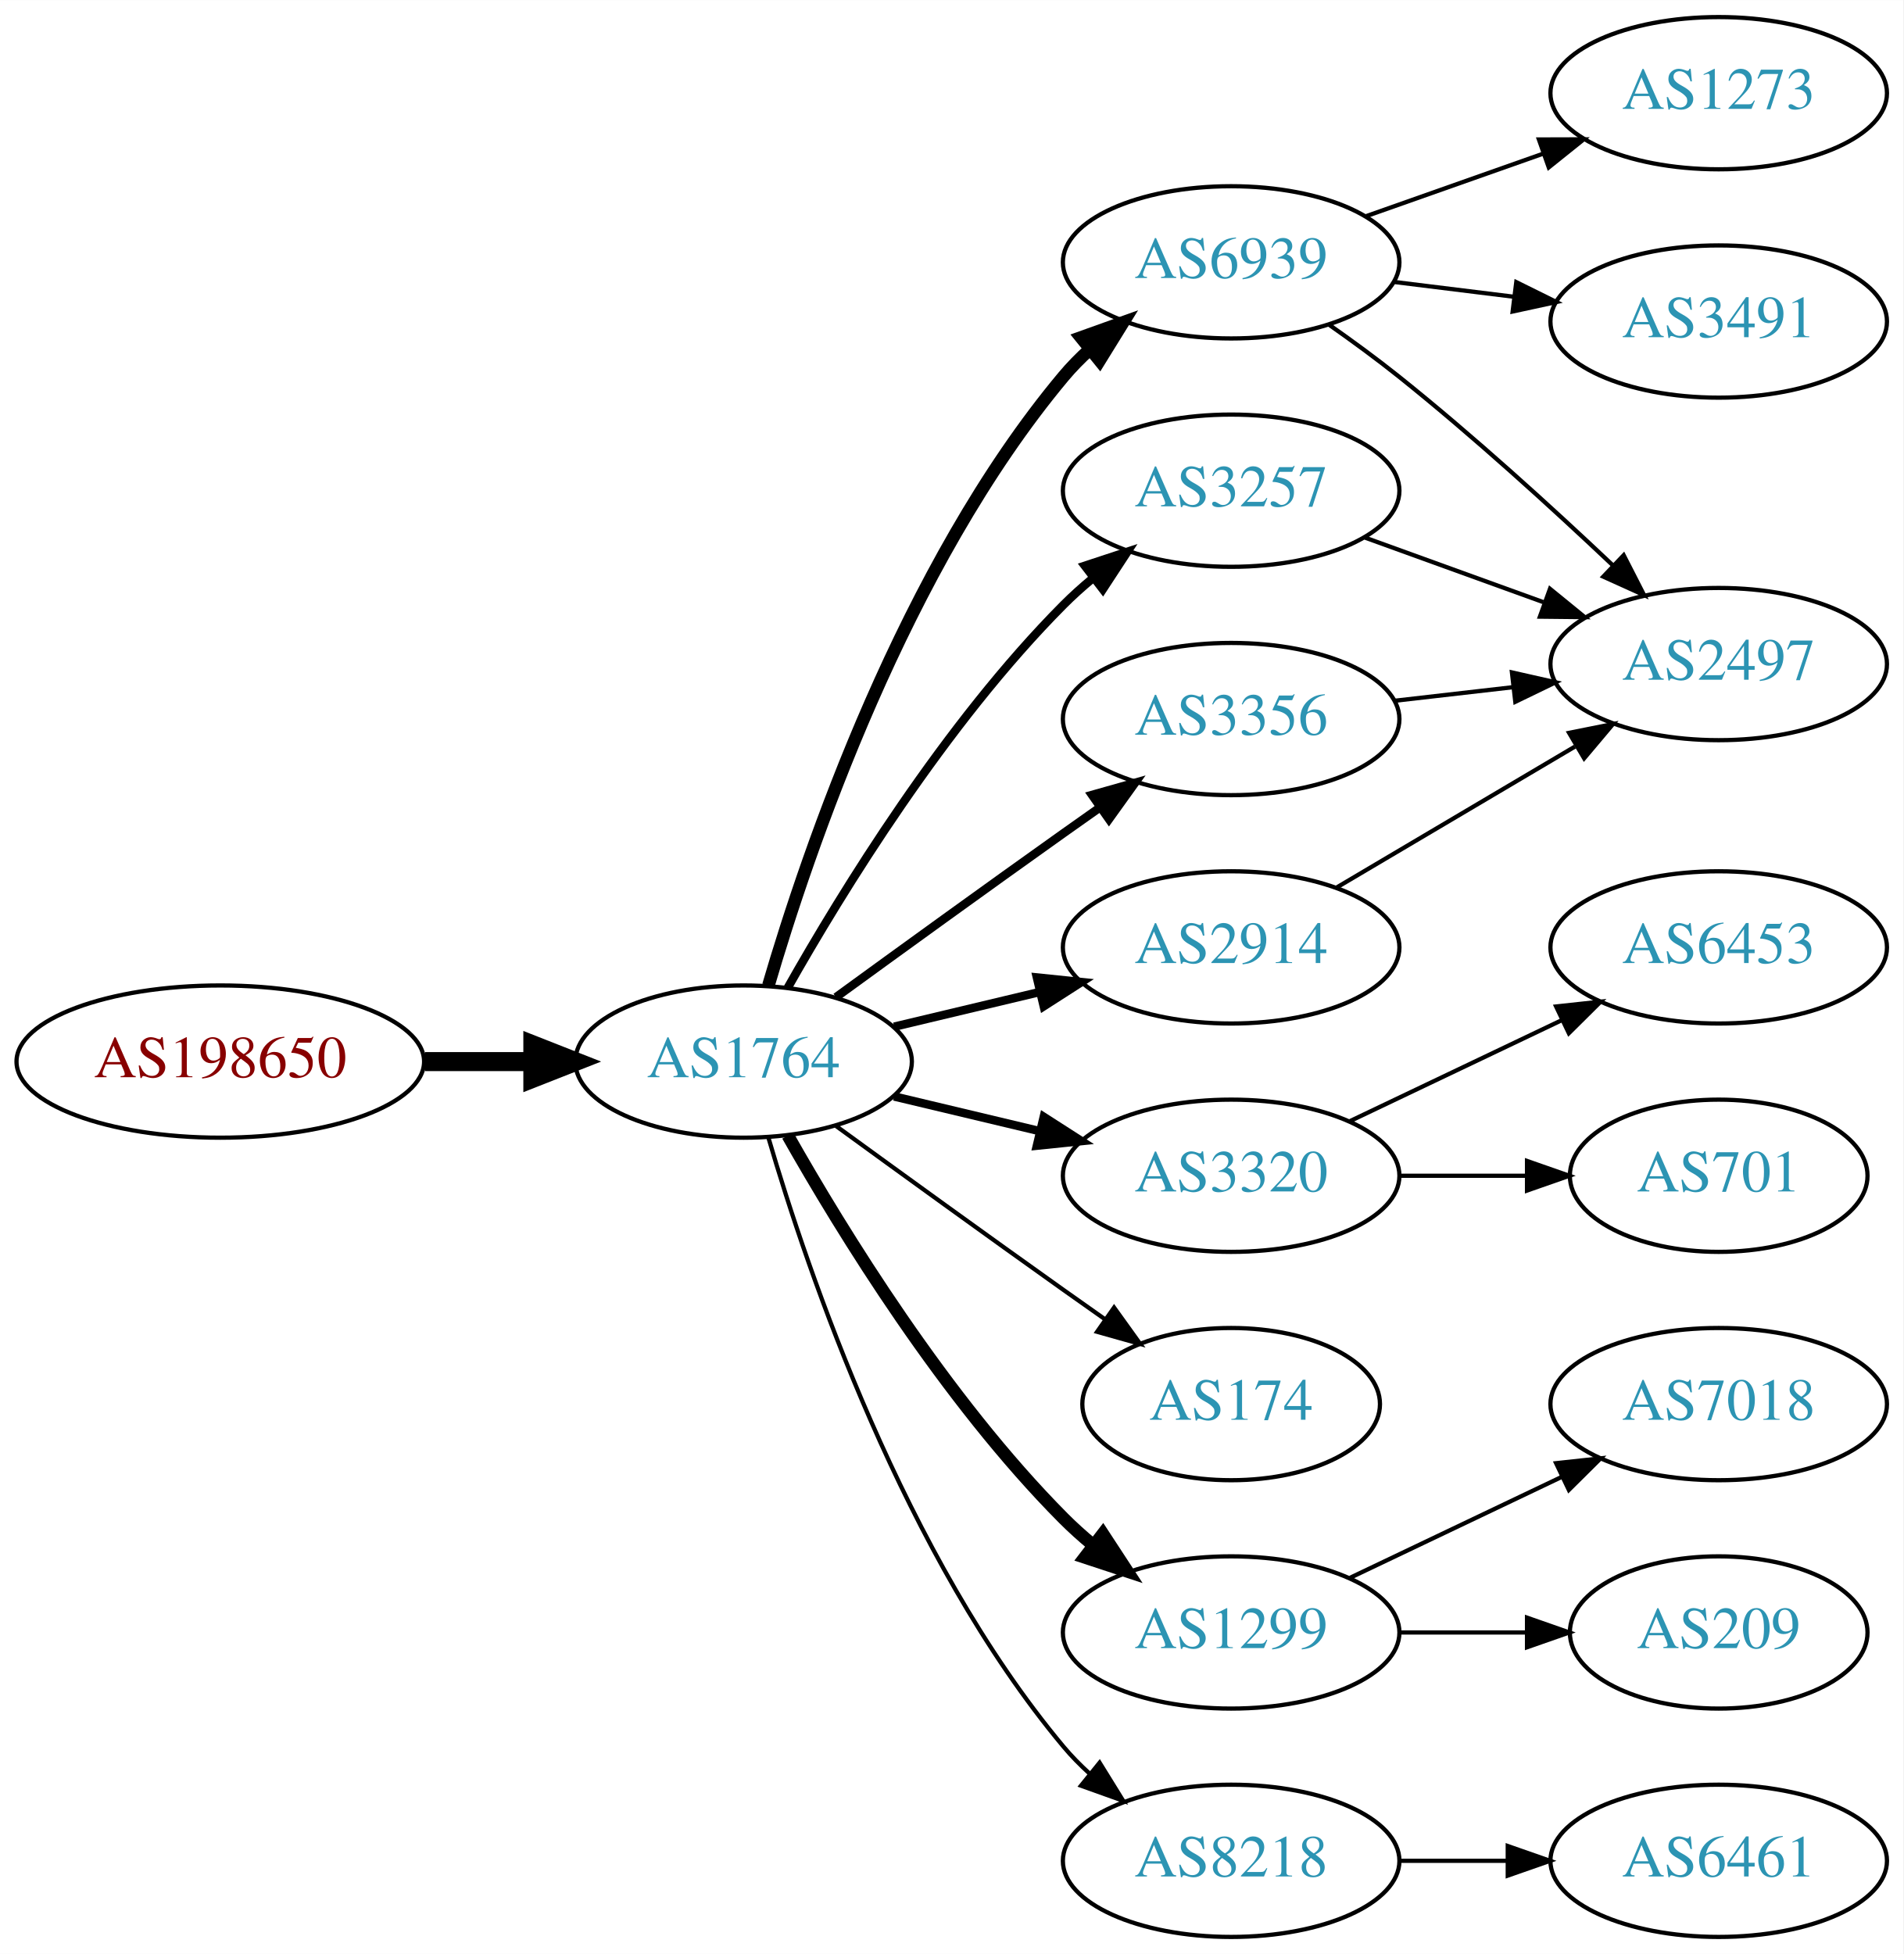
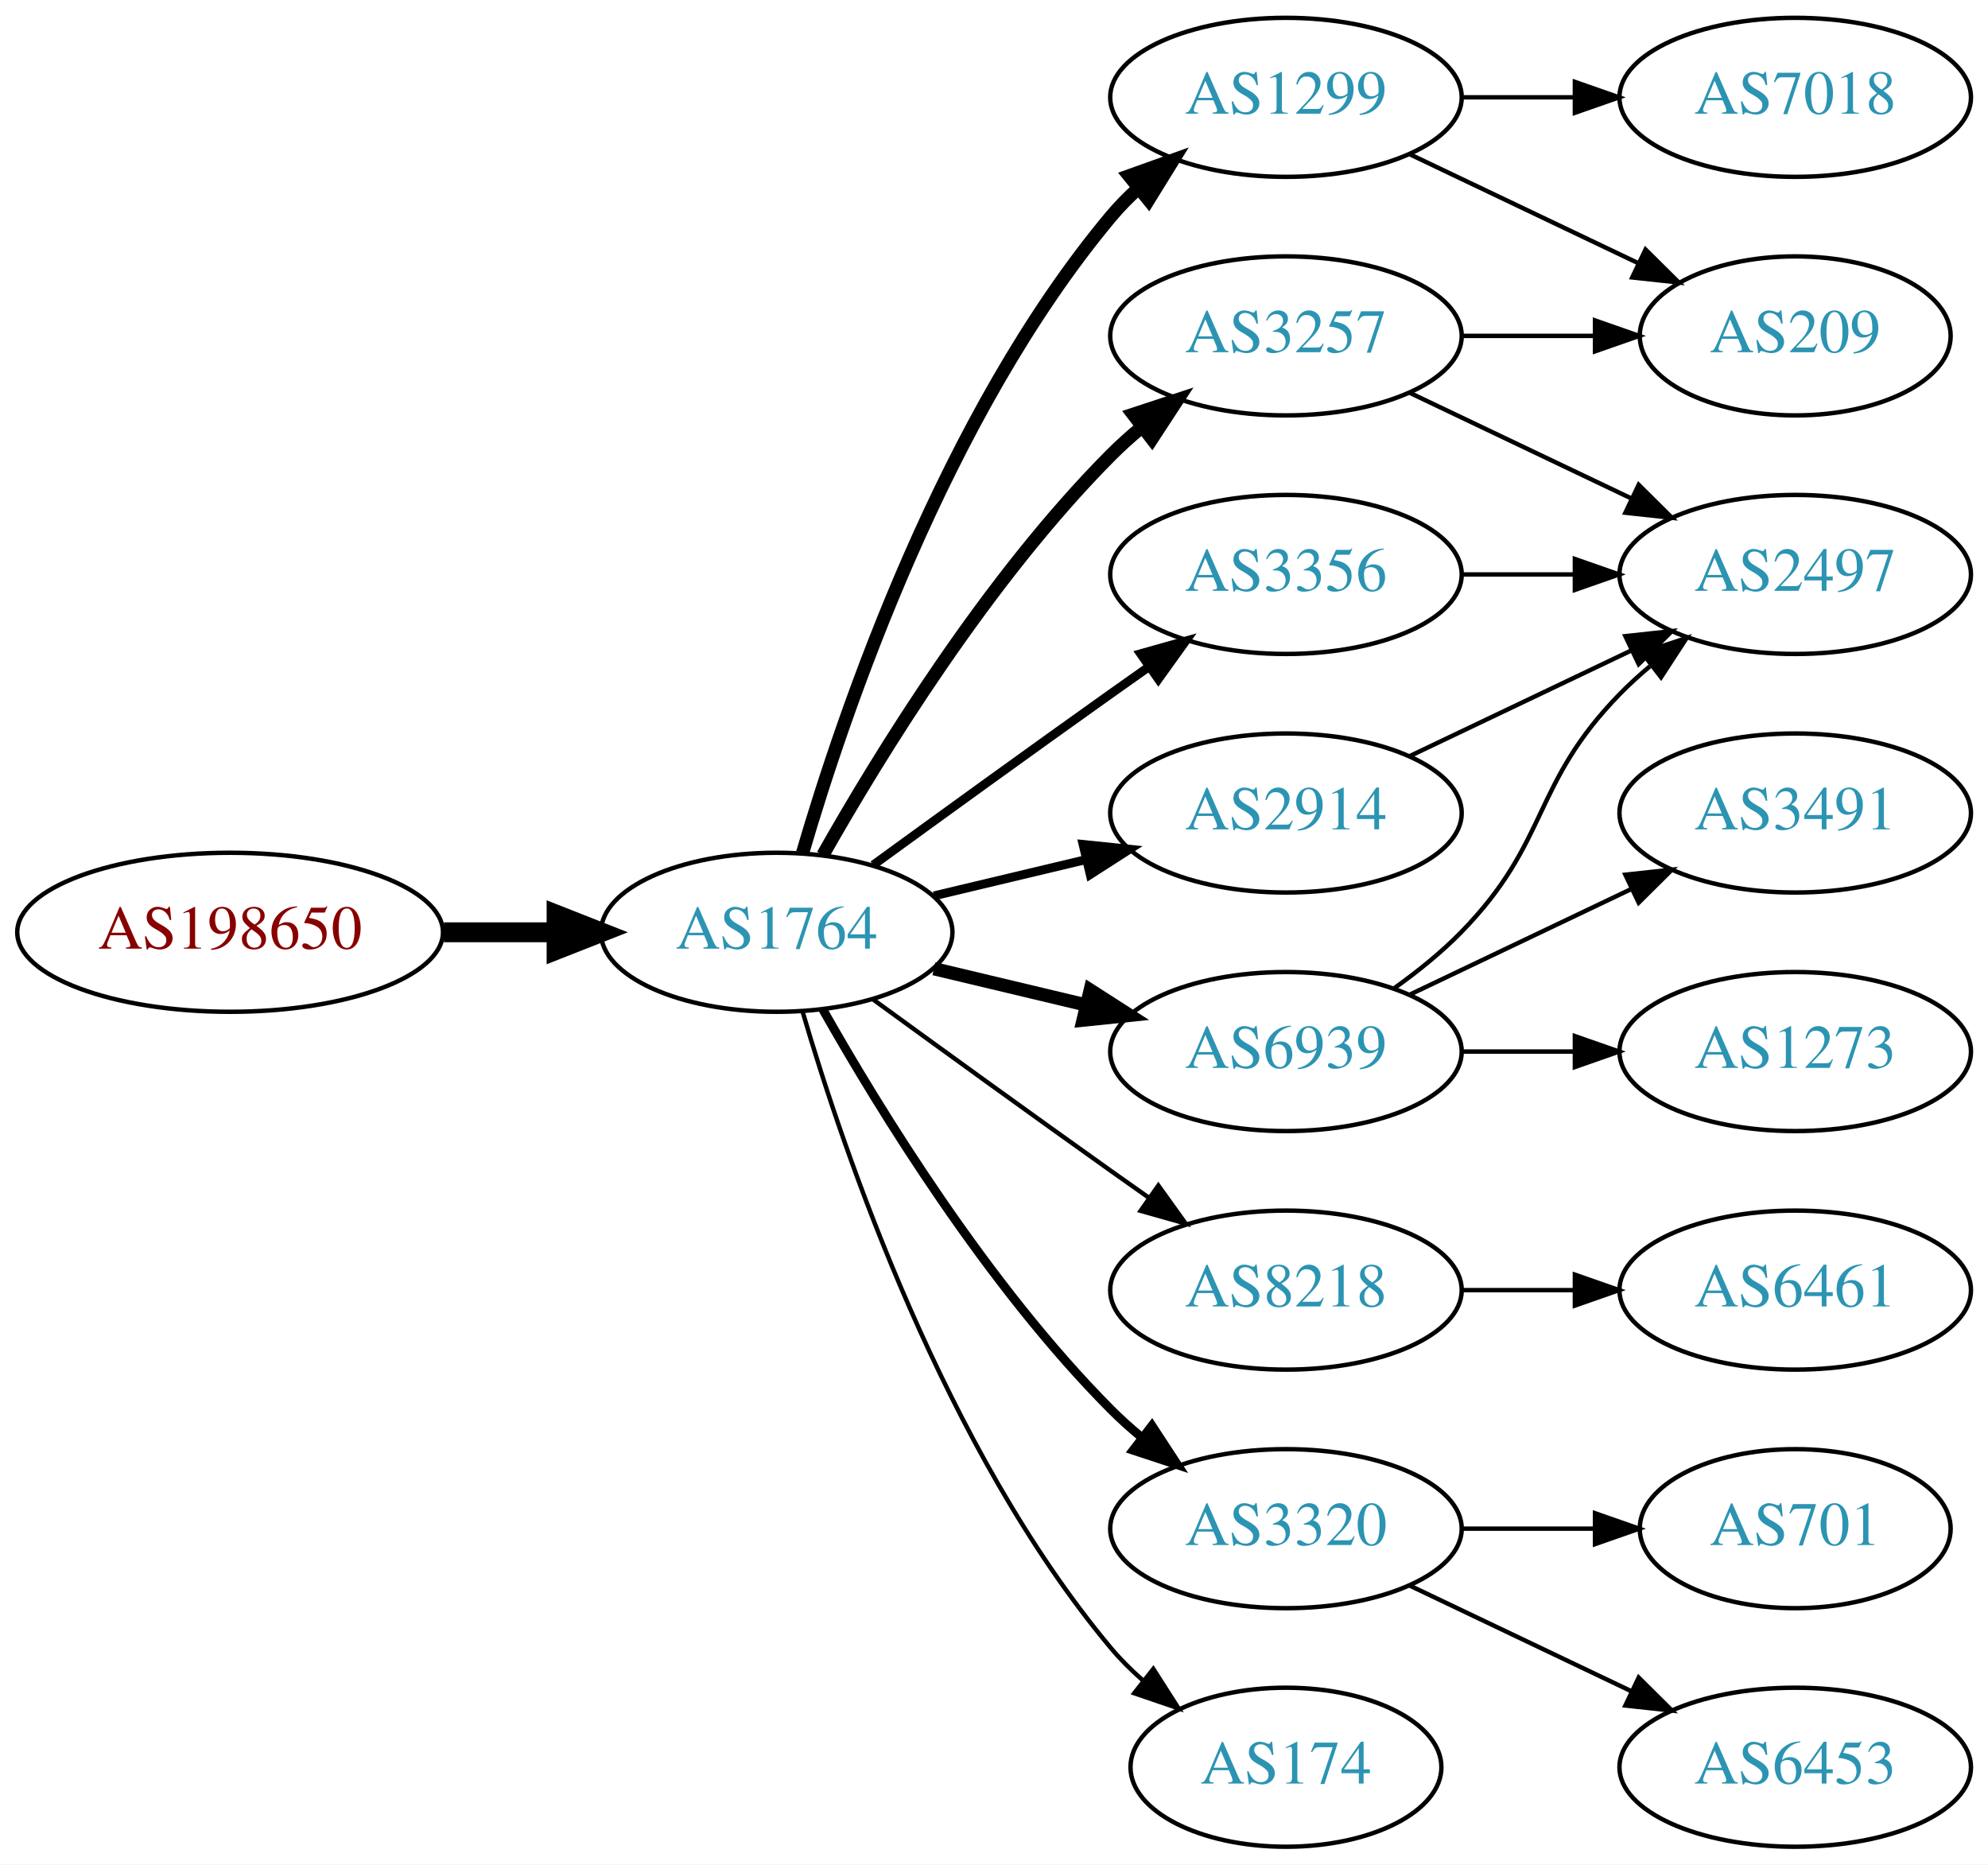
- <svg xmlns="http://www.w3.org/2000/svg" xmlns:xlink="http://www.w3.org/1999/xlink" width="450pt" height="462pt" viewBox="0.00 0.00 450.07 462.00">
-   <g id="graph0" class="graph" transform="scale(1 1) rotate(0) translate(4 458)">
-     <polygon fill="white" stroke="none" points="-4,4 -4,-458 446.07,-458 446.07,4 -4,4" />
+ <svg xmlns="http://www.w3.org/2000/svg" xmlns:xlink="http://www.w3.org/1999/xlink" width="450pt" height="422pt" viewBox="0.00 0.00 450.07 422.00">
+   <g id="graph0" class="graph" transform="scale(1 1) rotate(0) translate(4 418)">
+     <polygon fill="white" stroke="none" points="-4,4 -4,-418 446.07,-418 446.07,4 -4,4" />
    <g id="node1" class="node">
      <g id="a_node1">
        <a xlink:href="/asn/198650" xlink:title="AS198650 ~ APPLIED CHEMICALS Handels-GmbH [AT]">
          <ellipse fill="#ffffff" stroke="black" cx="48.096" cy="-207" rx="48.192" ry="18" />
          <text text-anchor="middle" x="48.096" y="-203.3" font-family="Times,serif" font-size="14.00" fill="#880000">AS198650</text>
        </a>
      </g>
    </g>
    <g id="node2" class="node">
      <g id="a_node2">
        <a xlink:href="/asn/1764" xlink:title="AS1764 ~ NEXTLAYER-AS [AT]">
          <ellipse fill="#ffffff" stroke="black" cx="171.838" cy="-207" rx="39.794" ry="18" />
          <text text-anchor="middle" x="171.838" y="-203.3" font-family="Times,serif" font-size="14.00" fill="#2c94b3">AS1764</text>
        </a>
      </g>
    </g>
    <g id="edge1" class="edge">
      <path fill="none" stroke="black" stroke-width="4.5" d="M96.513,-207C104.867,-207 113.577,-207 121.969,-207" />
      <polygon fill="black" stroke="black" stroke-width="4.5" points="122.004,-210.938 132.004,-207 122.004,-203.063 122.004,-210.938" />
    </g>
    <g id="node3" class="node">
      <g id="a_node3">
-         <a xlink:href="/asn/6939" xlink:title="AS6939 ~ Hurricane Electric LLC [US]">
+         <a xlink:href="/asn/1299" xlink:title="AS1299 ~ Telia Carrier [EU]">
          <ellipse fill="#ffffff" stroke="black" cx="287.131" cy="-396" rx="39.794" ry="18" />
-           <text text-anchor="middle" x="287.131" y="-392.3" font-family="Times,serif" font-size="14.00" fill="#2c94b3">AS6939</text>
+           <text text-anchor="middle" x="287.131" y="-392.3" font-family="Times,serif" font-size="14.00" fill="#2c94b3">AS1299</text>
        </a>
      </g>
    </g>
    <g id="edge2" class="edge">
      <path fill="none" stroke="black" stroke-width="3" d="M177.712,-225.002C187.026,-256.844 209.843,-323.981 247.484,-369 249.355,-371.237 251.453,-373.374 253.679,-375.396" />
      <polygon fill="black" stroke="black" stroke-width="3" points="251.623,-378.234 261.598,-381.804 256.026,-372.793 251.623,-378.234" />
    </g>
    <g id="node4" class="node">
      <g id="a_node4">
-         <a xlink:href="/asn/3320" xlink:title="AS3320 ~ DTAG [DE]">
-           <ellipse fill="#ffffff" stroke="black" cx="287.131" cy="-180" rx="39.794" ry="18" />
-           <text text-anchor="middle" x="287.131" y="-176.3" font-family="Times,serif" font-size="14.00" fill="#2c94b3">AS3320</text>
-         </a>
-       </g>
-     </g>
-     <g id="edge3" class="edge">
-       <path fill="none" stroke="black" stroke-width="2" d="M207.445,-198.752C218.316,-196.162 230.471,-193.265 241.913,-190.538" />
-       <polygon fill="black" stroke="black" stroke-width="2" points="242.819,-193.92 251.736,-188.197 241.197,-187.111 242.819,-193.92" />
-     </g>
-     <g id="node5" class="node">
-       <g id="a_node5">
        <a xlink:href="/asn/3257" xlink:title="AS3257 ~ GTT [DE]">
          <ellipse fill="#ffffff" stroke="black" cx="287.131" cy="-342" rx="39.794" ry="18" />
          <text text-anchor="middle" x="287.131" y="-338.3" font-family="Times,serif" font-size="14.00" fill="#2c94b3">AS3257</text>
        </a>
      </g>
    </g>
+     <g id="edge3" class="edge">
+       <path fill="none" stroke="black" stroke-width="3" d="M182.298,-224.49C195.08,-247.096 219.512,-286.886 247.484,-315 249.595,-317.121 251.891,-319.188 254.277,-321.171" />
+       <polygon fill="black" stroke="black" stroke-width="3" points="252.529,-324.242 262.592,-327.556 256.792,-318.69 252.529,-324.242" />
+     </g>
+     <g id="node5" class="node">
+       <g id="a_node5">
+         <a xlink:href="/asn/8218" xlink:title="AS8218 ~ legacy Neotelecoms [FR]">
+           <ellipse fill="#ffffff" stroke="black" cx="287.131" cy="-126" rx="39.794" ry="18" />
+           <text text-anchor="middle" x="287.131" y="-122.3" font-family="Times,serif" font-size="14.00" fill="#2c94b3">AS8218</text>
+         </a>
+       </g>
+     </g>
    <g id="edge4" class="edge">
-       <path fill="none" stroke="black" stroke-width="2" d="M182.298,-224.49C195.08,-247.096 219.512,-286.886 247.484,-315 249.595,-317.121 251.891,-319.188 254.277,-321.171" />
-       <polygon fill="black" stroke="black" stroke-width="2" points="252.529,-324.242 262.592,-327.556 256.792,-318.69 252.529,-324.242" />
+       <path fill="none" stroke="black" d="M193.686,-191.778C208.62,-180.909 229.234,-165.975 247.484,-153 250.305,-150.995 253.248,-148.915 256.196,-146.841" />
+       <polygon fill="black" stroke="black" points="258.242,-149.681 264.421,-141.074 254.223,-143.95 258.242,-149.681" />
    </g>
    <g id="node6" class="node">
      <g id="a_node6">
-         <a xlink:href="/asn/174" xlink:title="AS174 ~ Cogent Communications [US]">
-           <ellipse fill="#ffffff" stroke="black" cx="287.131" cy="-126" rx="35.194" ry="18" />
-           <text text-anchor="middle" x="287.131" y="-122.3" font-family="Times,serif" font-size="14.00" fill="#2c94b3">AS174</text>
-         </a>
-       </g>
-     </g>
-     <g id="edge5" class="edge">
-       <path fill="none" stroke="black" d="M193.686,-191.778C208.62,-180.909 229.234,-165.975 247.484,-153 250.695,-150.718 254.064,-148.339 257.418,-145.982" />
-       <polygon fill="black" stroke="black" points="259.447,-148.834 265.629,-140.23 255.43,-143.101 259.447,-148.834" />
-     </g>
-     <g id="node7" class="node">
-       <g id="a_node7">
        <a xlink:href="/asn/3356" xlink:title="AS3356 ~ Level 3 Parent, LLC [US]">
          <ellipse fill="#ffffff" stroke="black" cx="287.131" cy="-288" rx="39.794" ry="18" />
          <text text-anchor="middle" x="287.131" y="-284.3" font-family="Times,serif" font-size="14.00" fill="#2c94b3">AS3356</text>
        </a>
      </g>
    </g>
-     <g id="edge6" class="edge">
+     <g id="edge5" class="edge">
      <path fill="none" stroke="black" stroke-width="2" d="M193.686,-222.222C208.62,-233.091 229.234,-248.025 247.484,-261 250.305,-263.005 253.248,-265.085 256.196,-267.159" />
      <polygon fill="black" stroke="black" stroke-width="2" points="254.223,-270.05 264.421,-272.926 258.242,-264.319 254.223,-270.05" />
    </g>
+     <g id="node7" class="node">
+       <g id="a_node7">
+         <a xlink:href="/asn/3320" xlink:title="AS3320 ~ DTAG [DE]">
+           <ellipse fill="#ffffff" stroke="black" cx="287.131" cy="-72" rx="39.794" ry="18" />
+           <text text-anchor="middle" x="287.131" y="-68.3" font-family="Times,serif" font-size="14.00" fill="#2c94b3">AS3320</text>
+         </a>
+       </g>
+     </g>
+     <g id="edge6" class="edge">
+       <path fill="none" stroke="black" stroke-width="2" d="M182.298,-189.51C195.08,-166.904 219.512,-127.114 247.484,-99 249.595,-96.879 251.891,-94.812 254.277,-92.829" />
+       <polygon fill="black" stroke="black" stroke-width="2" points="256.792,-95.31 262.592,-86.444 252.529,-89.758 256.792,-95.31" />
+     </g>
    <g id="node8" class="node">
      <g id="a_node8">
-         <a xlink:href="/asn/1299" xlink:title="AS1299 ~ Telia Carrier [EU]">
-           <ellipse fill="#ffffff" stroke="black" cx="287.131" cy="-72" rx="39.794" ry="18" />
-           <text text-anchor="middle" x="287.131" y="-68.3" font-family="Times,serif" font-size="14.00" fill="#2c94b3">AS1299</text>
-         </a>
-       </g>
-     </g>
-     <g id="edge7" class="edge">
-       <path fill="none" stroke="black" stroke-width="3" d="M182.298,-189.51C195.08,-166.904 219.512,-127.114 247.484,-99 249.595,-96.879 251.891,-94.812 254.277,-92.829" />
-       <polygon fill="black" stroke="black" stroke-width="3" points="256.792,-95.31 262.592,-86.444 252.529,-89.758 256.792,-95.31" />
-     </g>
-     <g id="node9" class="node">
-       <g id="a_node9">
        <a xlink:href="/asn/2914" xlink:title="AS2914 ~ NTT America, Inc. [US]">
          <ellipse fill="#ffffff" stroke="black" cx="287.131" cy="-234" rx="39.794" ry="18" />
          <text text-anchor="middle" x="287.131" y="-230.3" font-family="Times,serif" font-size="14.00" fill="#2c94b3">AS2914</text>
        </a>
      </g>
    </g>
-     <g id="edge8" class="edge">
+     <g id="edge7" class="edge">
      <path fill="none" stroke="black" stroke-width="2" d="M207.445,-215.248C218.316,-217.838 230.471,-220.735 241.913,-223.462" />
      <polygon fill="black" stroke="black" stroke-width="2" points="241.197,-226.889 251.736,-225.803 242.819,-220.08 241.197,-226.889" />
    </g>
+     <g id="node9" class="node">
+       <g id="a_node9">
+         <a xlink:href="/asn/174" xlink:title="AS174 ~ Cogent Communications [US]">
+           <ellipse fill="#ffffff" stroke="black" cx="287.131" cy="-18" rx="35.194" ry="18" />
+           <text text-anchor="middle" x="287.131" y="-14.3" font-family="Times,serif" font-size="14.00" fill="#2c94b3">AS174</text>
+         </a>
+       </g>
+     </g>
+     <g id="edge8" class="edge">
+       <path fill="none" stroke="black" d="M177.712,-188.998C187.026,-157.156 209.843,-90.019 247.484,-45 249.637,-42.426 252.091,-39.983 254.696,-37.697" />
+       <polygon fill="black" stroke="black" points="257.103,-40.257 262.806,-31.328 252.779,-34.751 257.103,-40.257" />
+     </g>
    <g id="node10" class="node">
      <g id="a_node10">
-         <a xlink:href="/asn/8218" xlink:title="AS8218 ~ legacy Neotelecoms [FR]">
-           <ellipse fill="#ffffff" stroke="black" cx="287.131" cy="-18" rx="39.794" ry="18" />
-           <text text-anchor="middle" x="287.131" y="-14.3" font-family="Times,serif" font-size="14.00" fill="#2c94b3">AS8218</text>
+         <a xlink:href="/asn/6939" xlink:title="AS6939 ~ Hurricane Electric LLC [US]">
+           <ellipse fill="#ffffff" stroke="black" cx="287.131" cy="-180" rx="39.794" ry="18" />
+           <text text-anchor="middle" x="287.131" y="-176.3" font-family="Times,serif" font-size="14.00" fill="#2c94b3">AS6939</text>
        </a>
      </g>
    </g>
    <g id="edge9" class="edge">
-       <path fill="none" stroke="black" d="M177.712,-188.998C187.026,-157.156 209.843,-90.019 247.484,-45 249.355,-42.763 251.453,-40.626 253.679,-38.604" />
-       <polygon fill="black" stroke="black" points="256.026,-41.208 261.598,-32.196 251.623,-35.766 256.026,-41.208" />
+       <path fill="none" stroke="black" stroke-width="3" d="M207.445,-198.752C218.316,-196.162 230.471,-193.265 241.913,-190.538" />
+       <polygon fill="black" stroke="black" stroke-width="3" points="242.819,-193.92 251.736,-188.197 241.197,-187.111 242.819,-193.92" />
    </g>
    <g id="node11" class="node">
      <g id="a_node11">
-         <a xlink:href="/asn/1273" xlink:title="AS1273 ~ Vodafone Group PLC [EU]">
-           <ellipse fill="#ffffff" stroke="black" cx="402.424" cy="-436" rx="39.794" ry="18" />
-           <text text-anchor="middle" x="402.424" y="-432.3" font-family="Times,serif" font-size="14.00" fill="#2c94b3">AS1273</text>
-         </a>
-       </g>
+         <a xlink:href="/asn/209" xlink:title="AS209 ~ CenturyLink Communications, LLC [US]">
+           <ellipse fill="#ffffff" stroke="black" cx="402.424" cy="-342" rx="35.194" ry="18" />
+           <text text-anchor="middle" x="402.424" y="-338.3" font-family="Times,serif" font-size="14.00" fill="#2c94b3">AS209</text>
+         </a>
+       </g>
+     </g>
+     <g id="edge12" class="edge">
+       <path fill="none" stroke="black" d="M315.267,-383.066C330.699,-375.71 350.185,-366.423 366.72,-358.541" />
+       <polygon fill="black" stroke="black" points="368.54,-361.551 376.062,-354.089 365.529,-355.232 368.54,-361.551" />
+     </g>
+     <g id="node13" class="node">
+       <g id="a_node13">
+         <a xlink:href="/asn/7018" xlink:title="AS7018 ~ AT&amp;T Services, Inc. [US]">
+           <ellipse fill="#ffffff" stroke="black" cx="402.424" cy="-396" rx="39.794" ry="18" />
+           <text text-anchor="middle" x="402.424" y="-392.3" font-family="Times,serif" font-size="14.00" fill="#2c94b3">AS7018</text>
+         </a>
+       </g>
+     </g>
+     <g id="edge13" class="edge">
+       <path fill="none" stroke="black" d="M326.803,-396C335.006,-396 343.77,-396 352.302,-396" />
+       <polygon fill="black" stroke="black" points="352.541,-399.5 362.541,-396 352.541,-392.5 352.541,-399.5" />
    </g>
    <g id="edge10" class="edge">
-       <path fill="none" stroke="black" d="M319.089,-406.93C331.952,-411.472 347.058,-416.805 360.795,-421.655" />
-       <polygon fill="black" stroke="black" points="359.909,-425.054 370.504,-425.083 362.239,-418.453 359.909,-425.054" />
+       <path fill="none" stroke="black" d="M326.803,-342C336.508,-342 346.999,-342 356.962,-342" />
+       <polygon fill="black" stroke="black" points="357.098,-345.5 367.098,-342 357.098,-338.5 357.098,-345.5" />
    </g>
    <g id="node12" class="node">
      <g id="a_node12">
-         <a xlink:href="/asn/3491" xlink:title="AS3491 ~ PCCW Global, Inc. [US]">
-           <ellipse fill="#ffffff" stroke="black" cx="402.424" cy="-382" rx="39.794" ry="18" />
-           <text text-anchor="middle" x="402.424" y="-378.3" font-family="Times,serif" font-size="14.00" fill="#2c94b3">AS3491</text>
+         <a xlink:href="/asn/2497" xlink:title="AS2497 ~ Internet Initiative Japan Inc. [JP]">
+           <ellipse fill="#ffffff" stroke="black" cx="402.424" cy="-288" rx="39.794" ry="18" />
+           <text text-anchor="middle" x="402.424" y="-284.3" font-family="Times,serif" font-size="14.00" fill="#2c94b3">AS2497</text>
        </a>
      </g>
    </g>
    <g id="edge11" class="edge">
-       <path fill="none" stroke="black" d="M325.541,-391.377C334.629,-390.254 344.466,-389.038 353.951,-387.866" />
-       <polygon fill="black" stroke="black" points="354.558,-391.318 364.053,-386.618 353.699,-384.371 354.558,-391.318" />
-     </g>
-     <g id="node13" class="node">
-       <g id="a_node13">
-         <a xlink:href="/asn/2497" xlink:title="AS2497 ~ Internet Initiative Japan Inc. [JP]">
-           <ellipse fill="#ffffff" stroke="black" cx="402.424" cy="-301" rx="39.794" ry="18" />
-           <text text-anchor="middle" x="402.424" y="-297.3" font-family="Times,serif" font-size="14.00" fill="#2c94b3">AS2497</text>
-         </a>
-       </g>
-     </g>
-     <g id="edge12" class="edge">
-       <path fill="none" stroke="black" d="M310.156,-381.344C315.686,-377.467 321.535,-373.19 326.777,-369 344.339,-354.962 363.04,-337.923 377.33,-324.413" />
-       <polygon fill="black" stroke="black" points="379.956,-326.745 384.78,-317.312 375.127,-321.678 379.956,-326.745" />
+       <path fill="none" stroke="black" d="M315.267,-329.066C330.261,-321.919 349.082,-312.948 365.306,-305.215" />
+       <polygon fill="black" stroke="black" points="366.988,-308.291 374.509,-300.829 363.976,-301.972 366.988,-308.291" />
    </g>
    <g id="node14" class="node">
      <g id="a_node14">
-         <a xlink:href="/asn/6453" xlink:title="AS6453 ~ TATA COMMUNICATIONS (AMERICA) INC [US]">
-           <ellipse fill="#ffffff" stroke="black" cx="402.424" cy="-234" rx="39.794" ry="18" />
-           <text text-anchor="middle" x="402.424" y="-230.3" font-family="Times,serif" font-size="14.00" fill="#2c94b3">AS6453</text>
-         </a>
-       </g>
-     </g>
-     <g id="edge13" class="edge">
-       <path fill="none" stroke="black" d="M315.267,-192.934C330.261,-200.081 349.082,-209.052 365.306,-216.785" />
-       <polygon fill="black" stroke="black" points="363.976,-220.028 374.509,-221.171 366.988,-213.709 363.976,-220.028" />
+         <a xlink:href="/asn/6461" xlink:title="AS6461 ~ Zayo Bandwidth [US]">
+           <ellipse fill="#ffffff" stroke="black" cx="402.424" cy="-126" rx="39.794" ry="18" />
+           <text text-anchor="middle" x="402.424" y="-122.3" font-family="Times,serif" font-size="14.00" fill="#2c94b3">AS6461</text>
+         </a>
+       </g>
+     </g>
+     <g id="edge14" class="edge">
+       <path fill="none" stroke="black" d="M326.803,-126C335.006,-126 343.77,-126 352.302,-126" />
+       <polygon fill="black" stroke="black" points="352.541,-129.5 362.541,-126 352.541,-122.5 352.541,-129.5" />
+     </g>
+     <g id="edge15" class="edge">
+       <path fill="none" stroke="black" d="M326.803,-288C335.006,-288 343.77,-288 352.302,-288" />
+       <polygon fill="black" stroke="black" points="352.541,-291.5 362.541,-288 352.541,-284.5 352.541,-291.5" />
    </g>
    <g id="node15" class="node">
      <g id="a_node15">
        <a xlink:href="/asn/701" xlink:title="AS701 ~ UUNET [US]">
-           <ellipse fill="#ffffff" stroke="black" cx="402.424" cy="-180" rx="35.194" ry="18" />
-           <text text-anchor="middle" x="402.424" y="-176.3" font-family="Times,serif" font-size="14.00" fill="#2c94b3">AS701</text>
-         </a>
-       </g>
-     </g>
-     <g id="edge14" class="edge">
-       <path fill="none" stroke="black" d="M326.803,-180C336.508,-180 346.999,-180 356.962,-180" />
-       <polygon fill="black" stroke="black" points="357.098,-183.5 367.098,-180 357.098,-176.5 357.098,-183.5" />
-     </g>
-     <g id="edge18" class="edge">
-       <path fill="none" stroke="black" d="M318.79,-330.905C331.762,-326.21 347.055,-320.676 360.936,-315.652" />
-       <polygon fill="black" stroke="black" points="362.529,-318.798 370.741,-312.104 360.146,-312.216 362.529,-318.798" />
-     </g>
-     <g id="edge15" class="edge">
-       <path fill="none" stroke="black" d="M325.856,-292.329C334.837,-293.359 344.536,-294.472 353.893,-295.546" />
-       <polygon fill="black" stroke="black" points="353.53,-299.027 363.864,-296.69 354.328,-292.073 353.53,-299.027" />
+           <ellipse fill="#ffffff" stroke="black" cx="402.424" cy="-72" rx="35.194" ry="18" />
+           <text text-anchor="middle" x="402.424" y="-68.3" font-family="Times,serif" font-size="14.00" fill="#2c94b3">AS701</text>
+         </a>
+       </g>
+     </g>
+     <g id="edge16" class="edge">
+       <path fill="none" stroke="black" d="M326.803,-72C336.508,-72 346.999,-72 356.962,-72" />
+       <polygon fill="black" stroke="black" points="357.098,-75.5 367.098,-72 357.098,-68.5 357.098,-75.5" />
    </g>
    <g id="node16" class="node">
      <g id="a_node16">
-         <a xlink:href="/asn/7018" xlink:title="AS7018 ~ AT&amp;T Services, Inc. [US]">
-           <ellipse fill="#ffffff" stroke="black" cx="402.424" cy="-126" rx="39.794" ry="18" />
-           <text text-anchor="middle" x="402.424" y="-122.3" font-family="Times,serif" font-size="14.00" fill="#2c94b3">AS7018</text>
-         </a>
-       </g>
-     </g>
-     <g id="edge16" class="edge">
-       <path fill="none" stroke="black" d="M315.267,-84.934C330.261,-92.081 349.082,-101.052 365.306,-108.785" />
-       <polygon fill="black" stroke="black" points="363.976,-112.028 374.509,-113.171 366.988,-105.709 363.976,-112.028" />
+         <a xlink:href="/asn/6453" xlink:title="AS6453 ~ TATA COMMUNICATIONS (AMERICA) INC [US]">
+           <ellipse fill="#ffffff" stroke="black" cx="402.424" cy="-18" rx="39.794" ry="18" />
+           <text text-anchor="middle" x="402.424" y="-14.3" font-family="Times,serif" font-size="14.00" fill="#2c94b3">AS6453</text>
+         </a>
+       </g>
+     </g>
+     <g id="edge17" class="edge">
+       <path fill="none" stroke="black" d="M315.267,-59.066C330.261,-51.919 349.082,-42.948 365.306,-35.215" />
+       <polygon fill="black" stroke="black" points="366.988,-38.291 374.509,-30.829 363.976,-31.972 366.988,-38.291" />
+     </g>
+     <g id="edge21" class="edge">
+       <path fill="none" stroke="black" d="M315.267,-246.934C330.261,-254.081 349.082,-263.052 365.306,-270.785" />
+       <polygon fill="black" stroke="black" points="363.976,-274.028 374.509,-275.171 366.988,-267.709 363.976,-274.028" />
+     </g>
+     <g id="edge19" class="edge">
+       <path fill="none" stroke="black" d="M311.725,-194.389C316.981,-198.148 322.313,-202.437 326.777,-207 346.95,-227.617 342.605,-240.383 362.777,-261 364.87,-263.139 367.154,-265.218 369.53,-267.21" />
+       <polygon fill="black" stroke="black" points="367.774,-270.275 377.83,-273.611 372.049,-264.732 367.774,-270.275" />
    </g>
    <g id="node17" class="node">
      <g id="a_node17">
-         <a xlink:href="/asn/209" xlink:title="AS209 ~ CenturyLink Communications, LLC [US]">
-           <ellipse fill="#ffffff" stroke="black" cx="402.424" cy="-72" rx="35.194" ry="18" />
-           <text text-anchor="middle" x="402.424" y="-68.3" font-family="Times,serif" font-size="14.00" fill="#2c94b3">AS209</text>
-         </a>
-       </g>
-     </g>
-     <g id="edge17" class="edge">
-       <path fill="none" stroke="black" d="M326.803,-72C336.508,-72 346.999,-72 356.962,-72" />
-       <polygon fill="black" stroke="black" points="357.098,-75.5 367.098,-72 357.098,-68.5 357.098,-75.5" />
-     </g>
-     <g id="edge19" class="edge">
-       <path fill="none" stroke="black" d="M312.157,-248.209C328.53,-257.891 350.417,-270.835 368.421,-281.482" />
-       <polygon fill="black" stroke="black" points="367.043,-284.734 377.432,-286.812 370.606,-278.708 367.043,-284.734" />
+         <a xlink:href="/asn/3491" xlink:title="AS3491 ~ PCCW Global, Inc. [US]">
+           <ellipse fill="#ffffff" stroke="black" cx="402.424" cy="-234" rx="39.794" ry="18" />
+           <text text-anchor="middle" x="402.424" y="-230.3" font-family="Times,serif" font-size="14.00" fill="#2c94b3">AS3491</text>
+         </a>
+       </g>
+     </g>
+     <g id="edge18" class="edge">
+       <path fill="none" stroke="black" d="M315.267,-192.934C330.261,-200.081 349.082,-209.052 365.306,-216.785" />
+       <polygon fill="black" stroke="black" points="363.976,-220.028 374.509,-221.171 366.988,-213.709 363.976,-220.028" />
    </g>
    <g id="node18" class="node">
      <g id="a_node18">
-         <a xlink:href="/asn/6461" xlink:title="AS6461 ~ Zayo Bandwidth [US]">
-           <ellipse fill="#ffffff" stroke="black" cx="402.424" cy="-18" rx="39.794" ry="18" />
-           <text text-anchor="middle" x="402.424" y="-14.3" font-family="Times,serif" font-size="14.00" fill="#2c94b3">AS6461</text>
+         <a xlink:href="/asn/1273" xlink:title="AS1273 ~ Vodafone Group PLC [EU]">
+           <ellipse fill="#ffffff" stroke="black" cx="402.424" cy="-180" rx="39.794" ry="18" />
+           <text text-anchor="middle" x="402.424" y="-176.3" font-family="Times,serif" font-size="14.00" fill="#2c94b3">AS1273</text>
        </a>
      </g>
    </g>
    <g id="edge20" class="edge">
-       <path fill="none" stroke="black" d="M326.803,-18C335.006,-18 343.77,-18 352.302,-18" />
-       <polygon fill="black" stroke="black" points="352.541,-21.5 362.541,-18 352.541,-14.5 352.541,-21.5" />
+       <path fill="none" stroke="black" d="M326.803,-180C335.006,-180 343.77,-180 352.302,-180" />
+       <polygon fill="black" stroke="black" points="352.541,-183.5 362.541,-180 352.541,-176.5 352.541,-183.5" />
    </g>
  </g>
</svg>
